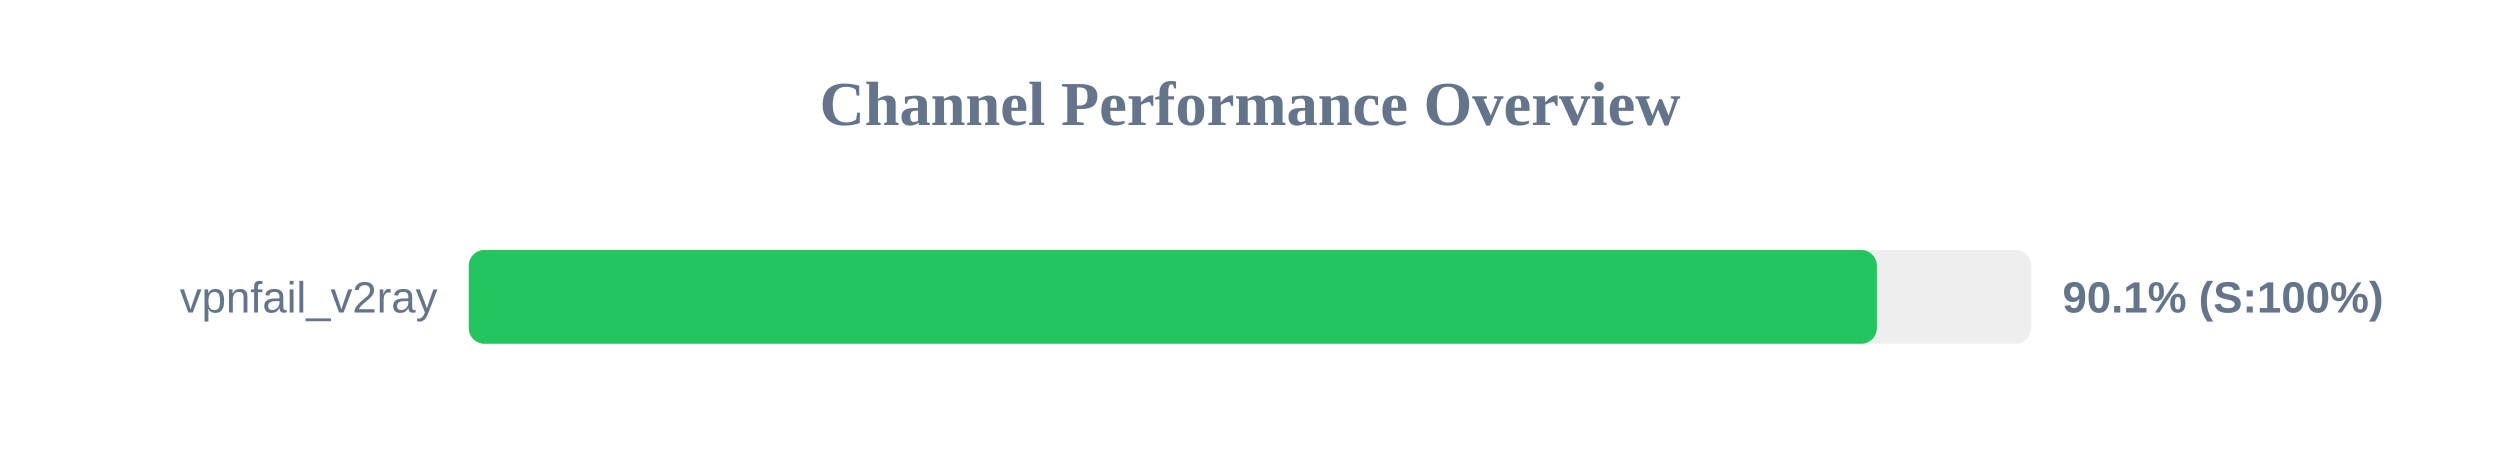
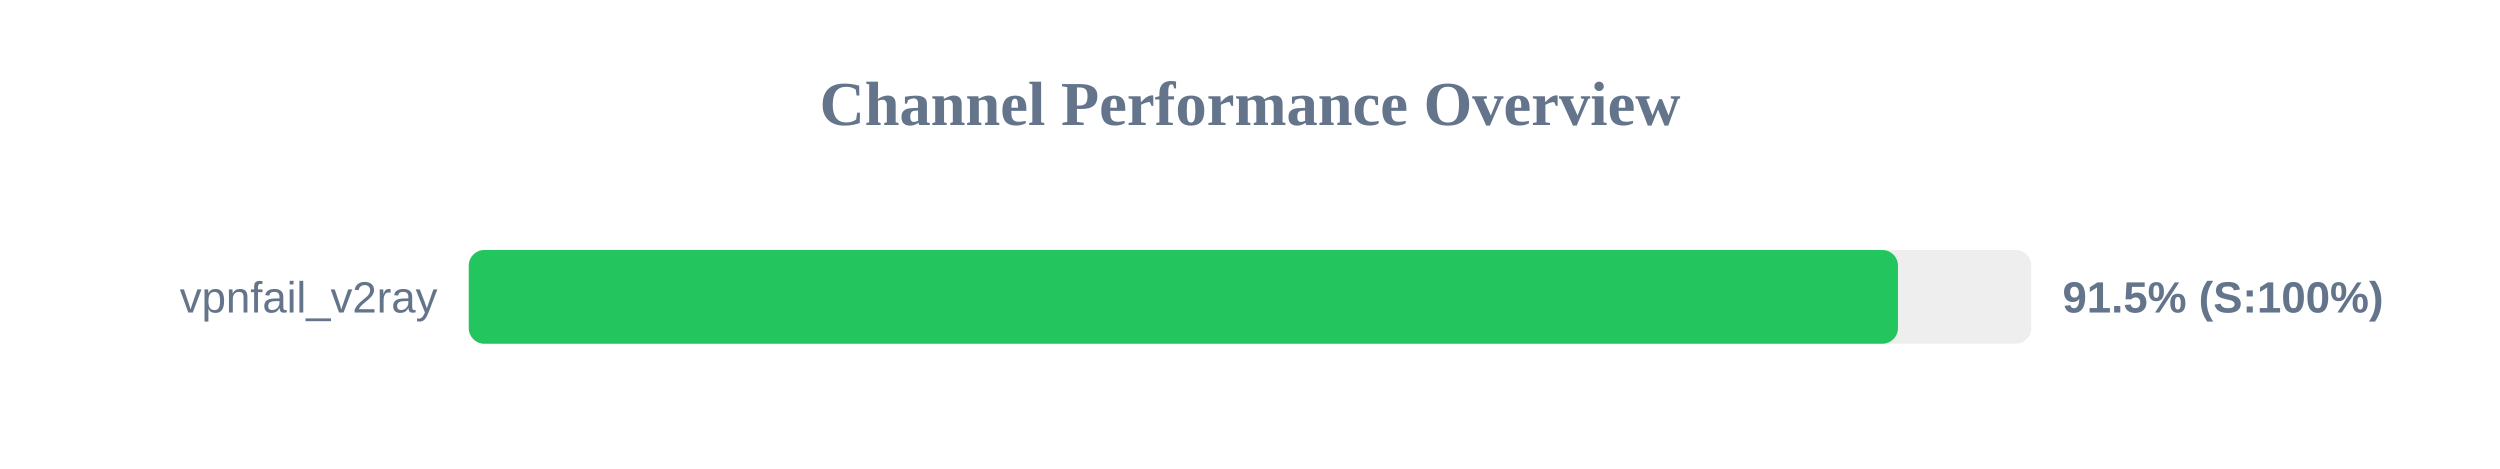
<svg xmlns="http://www.w3.org/2000/svg" width="800" height="150" version="1.1">
  <style>
        .row { font: 14px Arial; fill: #64748b; }
        .score { font: bold 14px Arial; fill: #64748b; }
    </style>
  <text x="400" y="40" text-anchor="middle" font-size="20px" font-weight="bold" fill="#64748b">Channel Performance Overview</text>
  <rect x="150" y="80" width="500" height="30" fill="#eee" rx="5" />
-   <rect x="150" y="80" width="450.6" height="30" fill="#22c55e" rx="5" />
+   <rect x="150" y="80" width="457.35" height="30" fill="#22c55e" rx="5" />
  <text x="140" y="100" text-anchor="end" class="row">vpnfail_v2ray</text>
-   <text x="660" y="100" text-anchor="start" class="score">90.1% (S:100%)</text>
+   <text x="660" y="100" text-anchor="start" class="score">91.5% (S:100%)</text>
</svg>
